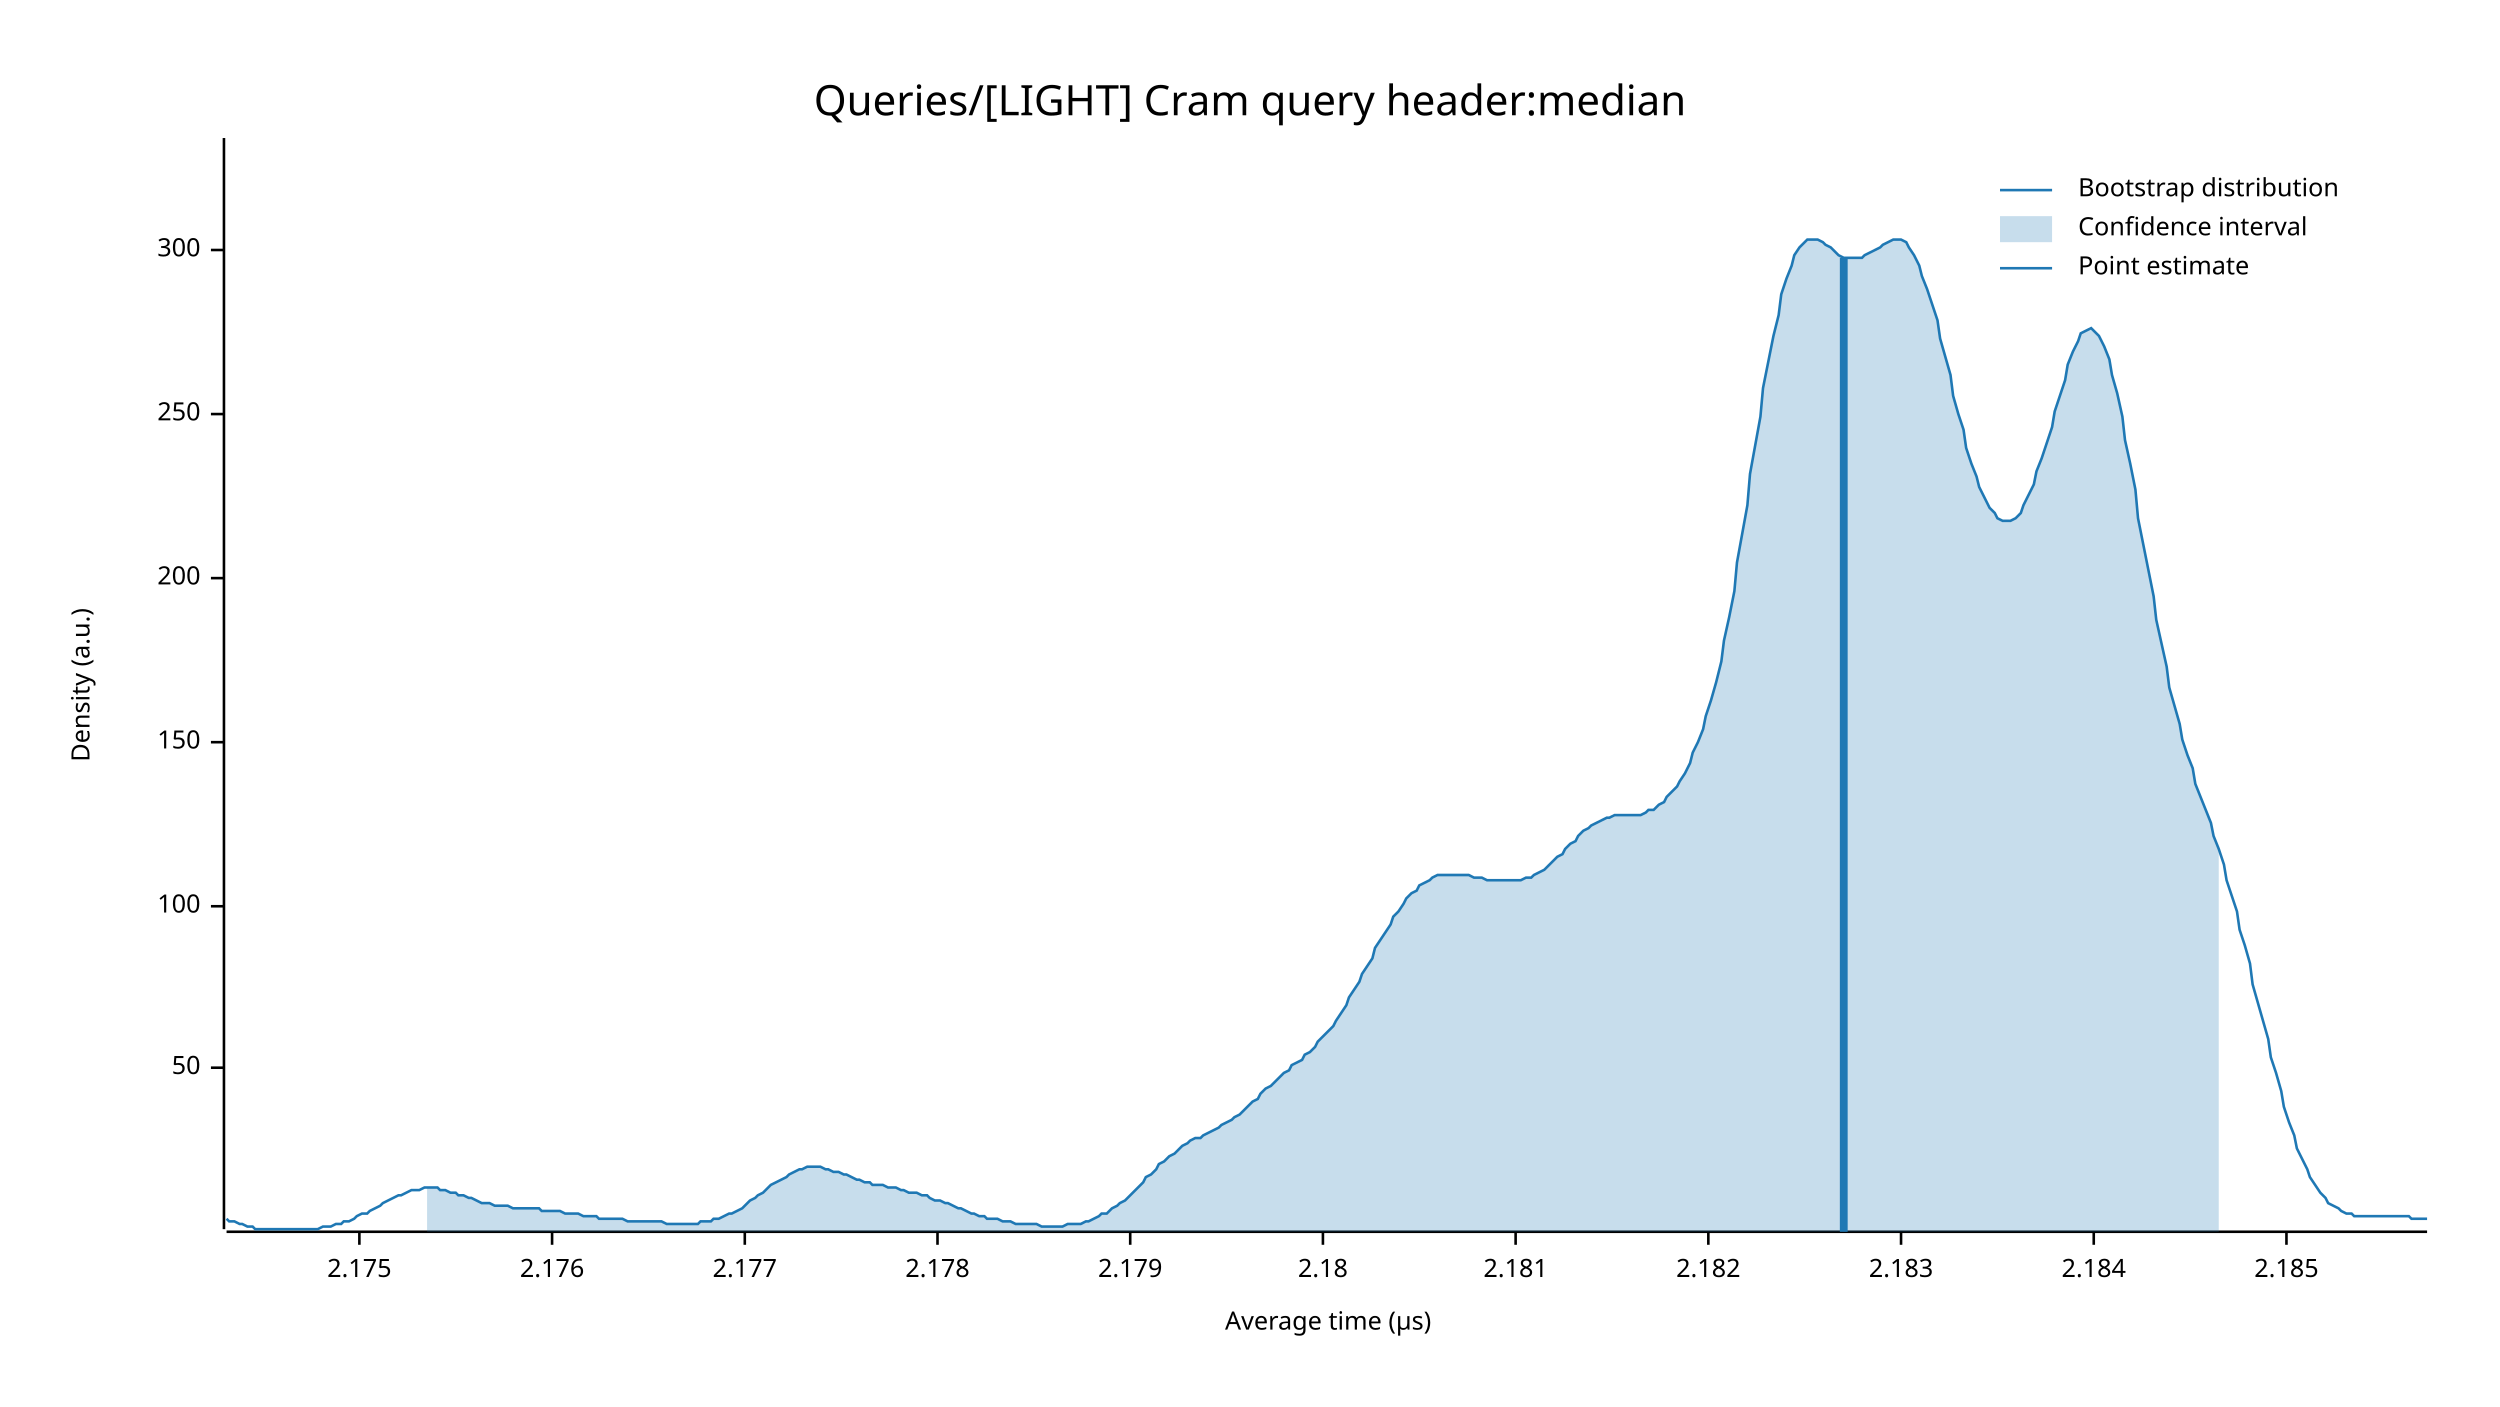
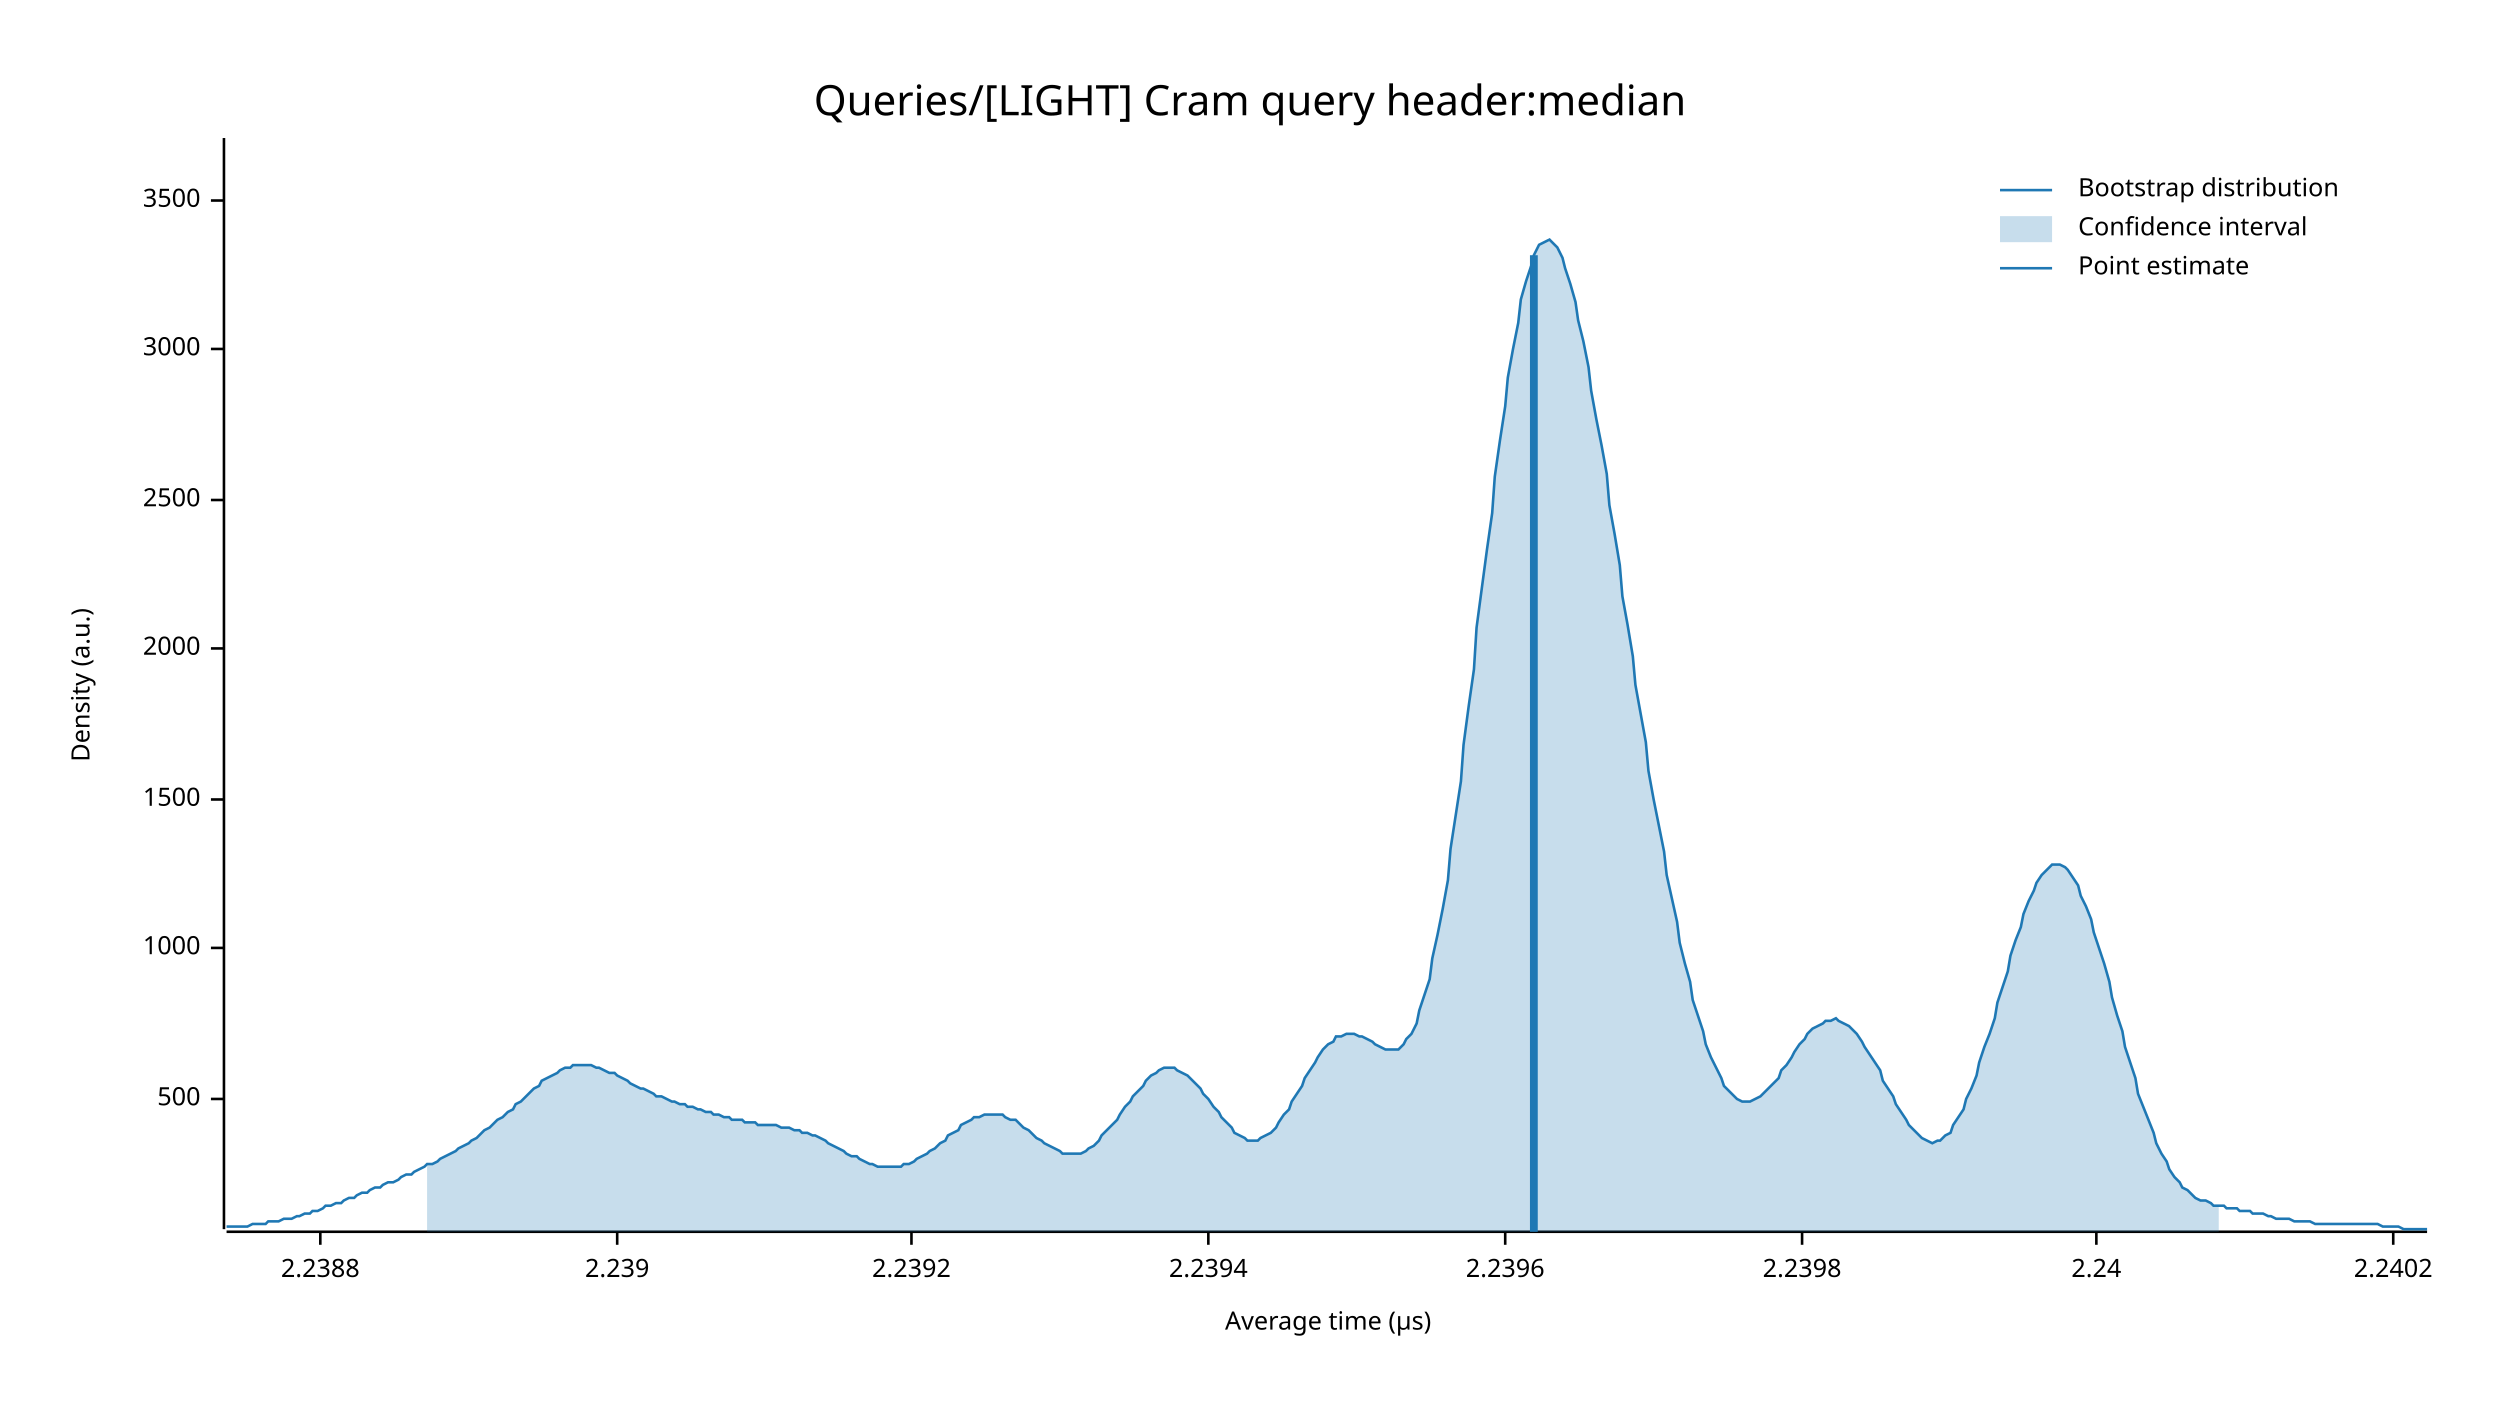
<svg xmlns="http://www.w3.org/2000/svg" width="960" height="540" viewBox="0 0 960 540">
  <text x="480" y="32" dy="0.76em" text-anchor="middle" font-family="sans-serif" font-size="16.129" opacity="1" fill="#000000">
Queries/[LIGHT] Cram query header:median
</text>
  <text x="27" y="263" dy="0.76em" text-anchor="middle" font-family="sans-serif" font-size="9.677" opacity="1" fill="#000000" transform="rotate(270, 27, 263)">
Density (a.u.)
</text>
  <text x="510" y="513" dy="-0.5ex" text-anchor="middle" font-family="sans-serif" font-size="9.677" opacity="1" fill="#000000">
Average time (µs)
</text>
  <polyline fill="none" opacity="1" stroke="#000000" stroke-width="1" points="86,53 86,472 " />
-   <text x="77" y="410" dy="0.5ex" text-anchor="end" font-family="sans-serif" font-size="9.677" opacity="1" fill="#000000">
- 50
+   <text x="77" y="422" dy="0.5ex" text-anchor="end" font-family="sans-serif" font-size="9.677" opacity="1" fill="#000000">
+ 500
</text>
-   <polyline fill="none" opacity="1" stroke="#000000" stroke-width="1" points="81,410 86,410 " />
-   <text x="77" y="348" dy="0.5ex" text-anchor="end" font-family="sans-serif" font-size="9.677" opacity="1" fill="#000000">
- 100
+   <polyline fill="none" opacity="1" stroke="#000000" stroke-width="1" points="81,422 86,422 " />
+   <text x="77" y="364" dy="0.5ex" text-anchor="end" font-family="sans-serif" font-size="9.677" opacity="1" fill="#000000">
+ 1000
</text>
-   <polyline fill="none" opacity="1" stroke="#000000" stroke-width="1" points="81,348 86,348 " />
-   <text x="77" y="285" dy="0.5ex" text-anchor="end" font-family="sans-serif" font-size="9.677" opacity="1" fill="#000000">
- 150
+   <polyline fill="none" opacity="1" stroke="#000000" stroke-width="1" points="81,364 86,364 " />
+   <text x="77" y="307" dy="0.5ex" text-anchor="end" font-family="sans-serif" font-size="9.677" opacity="1" fill="#000000">
+ 1500
</text>
-   <polyline fill="none" opacity="1" stroke="#000000" stroke-width="1" points="81,285 86,285 " />
-   <text x="77" y="222" dy="0.5ex" text-anchor="end" font-family="sans-serif" font-size="9.677" opacity="1" fill="#000000">
- 200
+   <polyline fill="none" opacity="1" stroke="#000000" stroke-width="1" points="81,307 86,307 " />
+   <text x="77" y="249" dy="0.5ex" text-anchor="end" font-family="sans-serif" font-size="9.677" opacity="1" fill="#000000">
+ 2000
</text>
-   <polyline fill="none" opacity="1" stroke="#000000" stroke-width="1" points="81,222 86,222 " />
-   <text x="77" y="159" dy="0.5ex" text-anchor="end" font-family="sans-serif" font-size="9.677" opacity="1" fill="#000000">
- 250
+   <polyline fill="none" opacity="1" stroke="#000000" stroke-width="1" points="81,249 86,249 " />
+   <text x="77" y="192" dy="0.5ex" text-anchor="end" font-family="sans-serif" font-size="9.677" opacity="1" fill="#000000">
+ 2500
</text>
-   <polyline fill="none" opacity="1" stroke="#000000" stroke-width="1" points="81,159 86,159 " />
-   <text x="77" y="96" dy="0.5ex" text-anchor="end" font-family="sans-serif" font-size="9.677" opacity="1" fill="#000000">
- 300
+   <polyline fill="none" opacity="1" stroke="#000000" stroke-width="1" points="81,192 86,192 " />
+   <text x="77" y="134" dy="0.5ex" text-anchor="end" font-family="sans-serif" font-size="9.677" opacity="1" fill="#000000">
+ 3000
</text>
-   <polyline fill="none" opacity="1" stroke="#000000" stroke-width="1" points="81,96 86,96 " />
+   <polyline fill="none" opacity="1" stroke="#000000" stroke-width="1" points="81,134 86,134 " />
+   <text x="77" y="77" dy="0.5ex" text-anchor="end" font-family="sans-serif" font-size="9.677" opacity="1" fill="#000000">
+ 3500
+ </text>
+   <polyline fill="none" opacity="1" stroke="#000000" stroke-width="1" points="81,77 86,77 " />
  <polyline fill="none" opacity="1" stroke="#000000" stroke-width="1" points="87,473 932,473 " />
-   <text x="138" y="483" dy="0.76em" text-anchor="middle" font-family="sans-serif" font-size="9.677" opacity="1" fill="#000000">
- 2.175
+   <text x="123" y="483" dy="0.76em" text-anchor="middle" font-family="sans-serif" font-size="9.677" opacity="1" fill="#000000">
+ 2.2388
</text>
-   <polyline fill="none" opacity="1" stroke="#000000" stroke-width="1" points="138,473 138,478 " />
-   <text x="212" y="483" dy="0.76em" text-anchor="middle" font-family="sans-serif" font-size="9.677" opacity="1" fill="#000000">
- 2.176
+   <polyline fill="none" opacity="1" stroke="#000000" stroke-width="1" points="123,473 123,478 " />
+   <text x="237" y="483" dy="0.76em" text-anchor="middle" font-family="sans-serif" font-size="9.677" opacity="1" fill="#000000">
+ 2.239
</text>
-   <polyline fill="none" opacity="1" stroke="#000000" stroke-width="1" points="212,473 212,478 " />
-   <text x="286" y="483" dy="0.76em" text-anchor="middle" font-family="sans-serif" font-size="9.677" opacity="1" fill="#000000">
- 2.177
+   <polyline fill="none" opacity="1" stroke="#000000" stroke-width="1" points="237,473 237,478 " />
+   <text x="350" y="483" dy="0.76em" text-anchor="middle" font-family="sans-serif" font-size="9.677" opacity="1" fill="#000000">
+ 2.2392
</text>
-   <polyline fill="none" opacity="1" stroke="#000000" stroke-width="1" points="286,473 286,478 " />
-   <text x="360" y="483" dy="0.76em" text-anchor="middle" font-family="sans-serif" font-size="9.677" opacity="1" fill="#000000">
- 2.178
+   <polyline fill="none" opacity="1" stroke="#000000" stroke-width="1" points="350,473 350,478 " />
+   <text x="464" y="483" dy="0.76em" text-anchor="middle" font-family="sans-serif" font-size="9.677" opacity="1" fill="#000000">
+ 2.2394
</text>
-   <polyline fill="none" opacity="1" stroke="#000000" stroke-width="1" points="360,473 360,478 " />
-   <text x="434" y="483" dy="0.76em" text-anchor="middle" font-family="sans-serif" font-size="9.677" opacity="1" fill="#000000">
- 2.179
+   <polyline fill="none" opacity="1" stroke="#000000" stroke-width="1" points="464,473 464,478 " />
+   <text x="578" y="483" dy="0.76em" text-anchor="middle" font-family="sans-serif" font-size="9.677" opacity="1" fill="#000000">
+ 2.2396
</text>
-   <polyline fill="none" opacity="1" stroke="#000000" stroke-width="1" points="434,473 434,478 " />
-   <text x="508" y="483" dy="0.76em" text-anchor="middle" font-family="sans-serif" font-size="9.677" opacity="1" fill="#000000">
- 2.18
+   <polyline fill="none" opacity="1" stroke="#000000" stroke-width="1" points="578,473 578,478 " />
+   <text x="692" y="483" dy="0.76em" text-anchor="middle" font-family="sans-serif" font-size="9.677" opacity="1" fill="#000000">
+ 2.2398
</text>
-   <polyline fill="none" opacity="1" stroke="#000000" stroke-width="1" points="508,473 508,478 " />
-   <text x="582" y="483" dy="0.76em" text-anchor="middle" font-family="sans-serif" font-size="9.677" opacity="1" fill="#000000">
- 2.181
+   <polyline fill="none" opacity="1" stroke="#000000" stroke-width="1" points="692,473 692,478 " />
+   <text x="805" y="483" dy="0.76em" text-anchor="middle" font-family="sans-serif" font-size="9.677" opacity="1" fill="#000000">
+ 2.24
</text>
-   <polyline fill="none" opacity="1" stroke="#000000" stroke-width="1" points="582,473 582,478 " />
-   <text x="656" y="483" dy="0.76em" text-anchor="middle" font-family="sans-serif" font-size="9.677" opacity="1" fill="#000000">
- 2.182
+   <polyline fill="none" opacity="1" stroke="#000000" stroke-width="1" points="805,473 805,478 " />
+   <text x="919" y="483" dy="0.76em" text-anchor="middle" font-family="sans-serif" font-size="9.677" opacity="1" fill="#000000">
+ 2.2402
</text>
-   <polyline fill="none" opacity="1" stroke="#000000" stroke-width="1" points="656,473 656,478 " />
-   <text x="730" y="483" dy="0.76em" text-anchor="middle" font-family="sans-serif" font-size="9.677" opacity="1" fill="#000000">
- 2.183
- </text>
-   <polyline fill="none" opacity="1" stroke="#000000" stroke-width="1" points="730,473 730,478 " />
-   <text x="804" y="483" dy="0.76em" text-anchor="middle" font-family="sans-serif" font-size="9.677" opacity="1" fill="#000000">
- 2.184
- </text>
-   <polyline fill="none" opacity="1" stroke="#000000" stroke-width="1" points="804,473 804,478 " />
-   <text x="878" y="483" dy="0.76em" text-anchor="middle" font-family="sans-serif" font-size="9.677" opacity="1" fill="#000000">
- 2.185
- </text>
-   <polyline fill="none" opacity="1" stroke="#000000" stroke-width="1" points="878,473 878,478 " />
-   <polyline fill="none" opacity="1" stroke="#1F78B4" stroke-width="1" points="87,468 88,469 90,469 92,470 93,470 95,471 97,471 98,472 100,472 102,472 103,472 105,472 107,472 109,472 110,472 112,472 114,472 115,472 117,472 119,472 120,472 122,472 124,471 125,471 127,471 129,470 131,470 132,469 134,469 136,468 137,467 139,466 141,466 142,465 144,464 146,463 147,462 149,461 151,460 153,459 154,459 156,458 158,457 159,457 161,457 163,456 164,456 166,456 168,456 169,457 171,457 173,458 175,458 176,459 178,459 180,460 181,460 183,461 185,462 186,462 188,462 190,463 191,463 193,463 195,463 197,464 198,464 200,464 202,464 203,464 205,464 207,464 208,465 210,465 212,465 214,465 215,465 217,466 219,466 220,466 222,466 224,467 225,467 227,467 229,467 230,468 232,468 234,468 236,468 237,468 239,468 241,469 242,469 244,469 246,469 247,469 249,469 251,469 252,469 254,469 256,470 258,470 259,470 261,470 263,470 264,470 266,470 268,470 269,469 271,469 273,469 274,468 276,468 278,467 280,466 281,466 283,465 285,464 286,463 288,461 290,460 291,459 293,458 295,456 296,455 298,454 300,453 302,452 303,451 305,450 307,449 308,449 310,448 312,448 313,448 315,448 317,449 318,449 320,450 322,450 324,451 325,451 327,452 329,453 330,453 332,454 334,454 335,455 337,455 339,455 341,456 342,456 344,456 346,457 347,457 349,458 351,458 352,458 354,459 356,459 357,460 359,461 361,461 363,462 364,462 366,463 368,464 369,464 371,465 373,466 374,466 376,467 378,467 379,468 381,468 383,468 385,469 386,469 388,469 390,470 391,470 393,470 395,470 396,470 398,470 400,471 401,471 403,471 405,471 407,471 408,471 410,470 412,470 413,470 415,470 417,469 418,469 420,468 422,467 423,466 425,466 427,464 429,463 430,462 432,461 434,459 435,458 437,456 439,454 440,452 442,451 444,449 445,447 447,446 449,444 451,443 452,442 454,440 456,439 457,438 459,437 461,437 462,436 464,435 466,434 468,433 469,432 471,431 473,430 474,429 476,428 478,426 479,425 481,423 483,422 484,420 486,418 488,417 490,415 491,414 493,412 495,411 496,409 498,408 500,407 501,405 503,404 505,402 506,400 508,398 510,396 512,394 513,392 515,389 517,386 518,383 520,380 522,377 523,374 525,371 527,368 528,364 530,361 532,358 534,355 535,352 537,350 539,347 540,345 542,343 544,342 545,340 547,339 549,338 550,337 552,336 554,336 556,336 557,336 559,336 561,336 562,336 564,336 566,337 567,337 569,337 571,338 573,338 574,338 576,338 578,338 579,338 581,338 583,338 584,338 586,337 588,337 589,336 591,335 593,334 595,332 596,331 598,329 600,328 601,326 603,324 605,323 606,321 608,319 610,318 611,317 613,316 615,315 617,314 618,314 620,313 622,313 623,313 625,313 627,313 628,313 630,313 632,312 633,311 635,311 637,309 639,308 640,306 642,304 644,302 645,300 647,297 649,293 650,289 652,285 654,280 655,275 657,269 659,262 661,254 662,246 664,237 666,227 667,216 669,205 671,194 672,182 674,171 676,160 677,149 679,139 681,129 683,121 684,113 686,107 688,102 689,98 691,95 693,93 694,92 696,92 698,92 700,93 701,94 703,95 705,97 706,98 708,99 710,99 711,99 713,99 715,99 716,98 718,97 720,96 722,95 723,94 725,93 727,92 728,92 730,92 732,93 733,95 735,98 737,102 738,106 740,111 742,117 744,123 745,130 747,137 749,144 750,152 752,159 754,165 755,172 757,178 759,183 760,187 762,191 764,195 766,197 767,199 769,200 771,200 772,200 774,199 776,197 777,194 779,190 781,186 782,181 784,176 786,170 788,164 789,158 791,152 793,146 794,140 796,135 798,131 799,128 801,127 803,126 804,127 806,129 808,133 810,138 811,144 813,151 815,160 816,169 818,178 820,188 821,199 823,209 825,219 827,229 828,238 830,247 832,256 833,264 835,271 837,278 838,284 840,290 842,295 843,301 845,306 847,311 849,316 850,321 852,326 854,332 855,338 857,344 859,350 860,357 862,363 864,370 865,378 867,385 869,392 871,399 872,406 874,412 876,419 877,425 879,431 881,436 882,441 884,445 886,449 887,452 889,455 891,458 893,460 894,462 896,463 898,464 899,465 901,466 903,466 904,467 906,467 908,467 909,467 911,467 913,467 915,467 916,467 918,467 920,467 921,467 923,467 925,467 926,468 928,468 930,468 932,468 " />
-   <polygon opacity="0.25" fill="#1F78B4" points="164,456 166,456 168,456 169,457 171,457 173,458 175,458 176,459 178,459 180,460 181,460 183,461 185,462 186,462 188,462 190,463 191,463 193,463 195,463 197,464 198,464 200,464 202,464 203,464 205,464 207,464 208,465 210,465 212,465 214,465 215,465 217,466 219,466 220,466 222,466 224,467 225,467 227,467 229,467 230,468 232,468 234,468 236,468 237,468 239,468 241,469 242,469 244,469 246,469 247,469 249,469 251,469 252,469 254,469 256,470 258,470 259,470 261,470 263,470 264,470 266,470 268,470 269,469 271,469 273,469 274,468 276,468 278,467 280,466 281,466 283,465 285,464 286,463 288,461 290,460 291,459 293,458 295,456 296,455 298,454 300,453 302,452 303,451 305,450 307,449 308,449 310,448 312,448 313,448 315,448 317,449 318,449 320,450 322,450 324,451 325,451 327,452 329,453 330,453 332,454 334,454 335,455 337,455 339,455 341,456 342,456 344,456 346,457 347,457 349,458 351,458 352,458 354,459 356,459 357,460 359,461 361,461 363,462 364,462 366,463 368,464 369,464 371,465 373,466 374,466 376,467 378,467 379,468 381,468 383,468 385,469 386,469 388,469 390,470 391,470 393,470 395,470 396,470 398,470 400,471 401,471 403,471 405,471 407,471 408,471 410,470 412,470 413,470 415,470 417,469 418,469 420,468 422,467 423,466 425,466 427,464 429,463 430,462 432,461 434,459 435,458 437,456 439,454 440,452 442,451 444,449 445,447 447,446 449,444 451,443 452,442 454,440 456,439 457,438 459,437 461,437 462,436 464,435 466,434 468,433 469,432 471,431 473,430 474,429 476,428 478,426 479,425 481,423 483,422 484,420 486,418 488,417 490,415 491,414 493,412 495,411 496,409 498,408 500,407 501,405 503,404 505,402 506,400 508,398 510,396 512,394 513,392 515,389 517,386 518,383 520,380 522,377 523,374 525,371 527,368 528,364 530,361 532,358 534,355 535,352 537,350 539,347 540,345 542,343 544,342 545,340 547,339 549,338 550,337 552,336 554,336 556,336 557,336 559,336 561,336 562,336 564,336 566,337 567,337 569,337 571,338 573,338 574,338 576,338 578,338 579,338 581,338 583,338 584,338 586,337 588,337 589,336 591,335 593,334 595,332 596,331 598,329 600,328 601,326 603,324 605,323 606,321 608,319 610,318 611,317 613,316 615,315 617,314 618,314 620,313 622,313 623,313 625,313 627,313 628,313 630,313 632,312 633,311 635,311 637,309 639,308 640,306 642,304 644,302 645,300 647,297 649,293 650,289 652,285 654,280 655,275 657,269 659,262 661,254 662,246 664,237 666,227 667,216 669,205 671,194 672,182 674,171 676,160 677,149 679,139 681,129 683,121 684,113 686,107 688,102 689,98 691,95 693,93 694,92 696,92 698,92 700,93 701,94 703,95 705,97 706,98 708,99 710,99 711,99 713,99 715,99 716,98 718,97 720,96 722,95 723,94 725,93 727,92 728,92 730,92 732,93 733,95 735,98 737,102 738,106 740,111 742,117 744,123 745,130 747,137 749,144 750,152 752,159 754,165 755,172 757,178 759,183 760,187 762,191 764,195 766,197 767,199 769,200 771,200 772,200 774,199 776,197 777,194 779,190 781,186 782,181 784,176 786,170 788,164 789,158 791,152 793,146 794,140 796,135 798,131 799,128 801,127 803,126 804,127 806,129 808,133 810,138 811,144 813,151 815,160 816,169 818,178 820,188 821,199 823,209 825,219 827,229 828,238 830,247 832,256 833,264 835,271 837,278 838,284 840,290 842,295 843,301 845,306 847,311 849,316 850,321 852,326 852,473 164,473 " />
-   <polyline fill="none" opacity="1" stroke="#1F78B4" stroke-width="3" points="708,473 708,99 " />
+   <polyline fill="none" opacity="1" stroke="#000000" stroke-width="1" points="919,473 919,478 " />
+   <polyline fill="none" opacity="1" stroke="#1F78B4" stroke-width="1" points="87,471 88,471 90,471 92,471 93,471 95,471 97,470 98,470 100,470 102,470 103,469 105,469 107,469 109,468 110,468 112,468 114,467 115,467 117,466 119,466 120,465 122,465 124,464 125,463 127,463 129,462 131,462 132,461 134,460 136,460 137,459 139,458 141,458 142,457 144,456 146,456 147,455 149,454 151,454 153,453 154,452 156,451 158,451 159,450 161,449 163,448 164,447 166,447 168,446 169,445 171,444 173,443 175,442 176,441 178,440 180,439 181,438 183,437 185,435 186,434 188,433 190,431 191,430 193,429 195,427 197,426 198,424 200,423 202,421 203,420 205,418 207,417 208,415 210,414 212,413 214,412 215,411 217,410 219,410 220,409 222,409 224,409 225,409 227,409 229,410 230,410 232,411 234,412 236,412 237,413 239,414 241,415 242,416 244,417 246,418 247,418 249,419 251,420 252,421 254,421 256,422 258,423 259,423 261,424 263,424 264,425 266,425 268,426 269,426 271,427 273,427 274,428 276,428 278,429 280,429 281,430 283,430 285,430 286,431 288,431 290,431 291,432 293,432 295,432 296,432 298,432 300,433 302,433 303,433 305,434 307,434 308,435 310,435 312,436 313,436 315,437 317,438 318,439 320,440 322,441 324,442 325,443 327,444 329,444 330,445 332,446 334,447 335,447 337,448 339,448 341,448 342,448 344,448 346,448 347,447 349,447 351,446 352,445 354,444 356,443 357,442 359,441 361,439 363,438 364,436 366,435 368,434 369,432 371,431 373,430 374,429 376,429 378,428 379,428 381,428 383,428 385,428 386,429 388,430 390,430 391,431 393,433 395,434 396,435 398,437 400,438 401,439 403,440 405,441 407,442 408,443 410,443 412,443 413,443 415,443 417,442 418,441 420,440 422,438 423,436 425,434 427,432 429,430 430,428 432,425 434,423 435,421 437,419 439,417 440,415 442,413 444,412 445,411 447,410 449,410 451,410 452,411 454,412 456,413 457,414 459,416 461,418 462,420 464,422 466,425 468,427 469,429 471,431 473,433 474,435 476,436 478,437 479,438 481,438 483,438 484,437 486,436 488,435 490,433 491,431 493,428 495,426 496,423 498,420 500,417 501,414 503,411 505,408 506,406 508,403 510,401 512,400 513,398 515,398 517,397 518,397 520,397 522,398 523,398 525,399 527,400 528,401 530,402 532,403 534,403 535,403 537,403 539,401 540,399 542,397 544,393 545,388 547,382 549,376 550,368 552,359 554,349 556,338 557,326 559,313 561,300 562,286 564,271 566,257 567,241 569,226 571,211 573,197 574,183 576,169 578,156 579,145 581,134 583,124 584,115 586,108 588,102 589,98 591,94 593,93 595,92 596,93 598,95 600,99 601,103 603,109 605,116 606,123 608,131 610,141 611,150 613,161 615,171 617,182 618,194 620,205 622,217 623,229 625,240 627,252 628,263 630,274 632,285 633,296 635,307 637,317 639,327 640,336 642,345 644,354 645,362 647,370 649,377 650,384 652,390 654,396 655,401 657,406 659,410 661,414 662,417 664,419 666,421 667,422 669,423 671,423 672,423 674,422 676,421 677,420 679,418 681,416 683,414 684,411 686,409 688,406 689,404 691,401 693,399 694,397 696,395 698,394 700,393 701,392 703,392 705,391 706,392 708,393 710,394 711,395 713,397 715,400 716,402 718,405 720,408 722,411 723,415 725,418 727,421 728,424 730,427 732,430 733,432 735,434 737,436 738,437 740,438 742,439 744,438 745,438 747,436 749,435 750,432 752,429 754,426 755,422 757,418 759,413 760,408 762,402 764,397 766,391 767,385 769,379 771,373 772,367 774,361 776,356 777,351 779,346 781,342 782,339 784,336 786,334 788,332 789,332 791,332 793,333 794,334 796,337 798,340 799,344 801,348 803,353 804,358 806,364 808,370 810,377 811,383 813,390 815,396 816,402 818,408 820,414 821,420 823,425 825,430 827,435 828,439 830,443 832,446 833,449 835,452 837,454 838,456 840,457 842,459 843,460 845,461 847,461 849,462 850,463 852,463 854,463 855,464 857,464 859,464 860,465 862,465 864,465 865,466 867,466 869,466 871,467 872,467 874,468 876,468 877,468 879,468 881,469 882,469 884,469 886,469 887,469 889,470 891,470 893,470 894,470 896,470 898,470 899,470 901,470 903,470 904,470 906,470 908,470 909,470 911,470 913,470 915,471 916,471 918,471 920,471 921,471 923,472 925,472 926,472 928,472 930,472 932,472 " />
+   <polygon opacity="0.25" fill="#1F78B4" points="164,447 166,447 168,446 169,445 171,444 173,443 175,442 176,441 178,440 180,439 181,438 183,437 185,435 186,434 188,433 190,431 191,430 193,429 195,427 197,426 198,424 200,423 202,421 203,420 205,418 207,417 208,415 210,414 212,413 214,412 215,411 217,410 219,410 220,409 222,409 224,409 225,409 227,409 229,410 230,410 232,411 234,412 236,412 237,413 239,414 241,415 242,416 244,417 246,418 247,418 249,419 251,420 252,421 254,421 256,422 258,423 259,423 261,424 263,424 264,425 266,425 268,426 269,426 271,427 273,427 274,428 276,428 278,429 280,429 281,430 283,430 285,430 286,431 288,431 290,431 291,432 293,432 295,432 296,432 298,432 300,433 302,433 303,433 305,434 307,434 308,435 310,435 312,436 313,436 315,437 317,438 318,439 320,440 322,441 324,442 325,443 327,444 329,444 330,445 332,446 334,447 335,447 337,448 339,448 341,448 342,448 344,448 346,448 347,447 349,447 351,446 352,445 354,444 356,443 357,442 359,441 361,439 363,438 364,436 366,435 368,434 369,432 371,431 373,430 374,429 376,429 378,428 379,428 381,428 383,428 385,428 386,429 388,430 390,430 391,431 393,433 395,434 396,435 398,437 400,438 401,439 403,440 405,441 407,442 408,443 410,443 412,443 413,443 415,443 417,442 418,441 420,440 422,438 423,436 425,434 427,432 429,430 430,428 432,425 434,423 435,421 437,419 439,417 440,415 442,413 444,412 445,411 447,410 449,410 451,410 452,411 454,412 456,413 457,414 459,416 461,418 462,420 464,422 466,425 468,427 469,429 471,431 473,433 474,435 476,436 478,437 479,438 481,438 483,438 484,437 486,436 488,435 490,433 491,431 493,428 495,426 496,423 498,420 500,417 501,414 503,411 505,408 506,406 508,403 510,401 512,400 513,398 515,398 517,397 518,397 520,397 522,398 523,398 525,399 527,400 528,401 530,402 532,403 534,403 535,403 537,403 539,401 540,399 542,397 544,393 545,388 547,382 549,376 550,368 552,359 554,349 556,338 557,326 559,313 561,300 562,286 564,271 566,257 567,241 569,226 571,211 573,197 574,183 576,169 578,156 579,145 581,134 583,124 584,115 586,108 588,102 589,98 591,94 593,93 595,92 596,93 598,95 600,99 601,103 603,109 605,116 606,123 608,131 610,141 611,150 613,161 615,171 617,182 618,194 620,205 622,217 623,229 625,240 627,252 628,263 630,274 632,285 633,296 635,307 637,317 639,327 640,336 642,345 644,354 645,362 647,370 649,377 650,384 652,390 654,396 655,401 657,406 659,410 661,414 662,417 664,419 666,421 667,422 669,423 671,423 672,423 674,422 676,421 677,420 679,418 681,416 683,414 684,411 686,409 688,406 689,404 691,401 693,399 694,397 696,395 698,394 700,393 701,392 703,392 705,391 706,392 708,393 710,394 711,395 713,397 715,400 716,402 718,405 720,408 722,411 723,415 725,418 727,421 728,424 730,427 732,430 733,432 735,434 737,436 738,437 740,438 742,439 744,438 745,438 747,436 749,435 750,432 752,429 754,426 755,422 757,418 759,413 760,408 762,402 764,397 766,391 767,385 769,379 771,373 772,367 774,361 776,356 777,351 779,346 781,342 782,339 784,336 786,334 788,332 789,332 791,332 793,333 794,334 796,337 798,340 799,344 801,348 803,353 804,358 806,364 808,370 810,377 811,383 813,390 815,396 816,402 818,408 820,414 821,420 823,425 825,430 827,435 828,439 830,443 832,446 833,449 835,452 837,454 838,456 840,457 842,459 843,460 845,461 847,461 849,462 850,463 852,463 852,473 164,473 " />
+   <polyline fill="none" opacity="1" stroke="#1F78B4" stroke-width="3" points="589,473 589,98 " />
  <text x="798" y="68" dy="0.76em" text-anchor="start" font-family="sans-serif" font-size="9.677" opacity="1" fill="#000000">
Bootstrap distribution
</text>
  <text x="798" y="83" dy="0.76em" text-anchor="start" font-family="sans-serif" font-size="9.677" opacity="1" fill="#000000">
Confidence interval
</text>
  <text x="798" y="98" dy="0.76em" text-anchor="start" font-family="sans-serif" font-size="9.677" opacity="1" fill="#000000">
Point estimate
</text>
  <polyline fill="none" opacity="1" stroke="#1F78B4" stroke-width="1" points="768,73 788,73 " />
  <rect x="768" y="83" width="20" height="10" opacity="0.25" fill="#1F78B4" stroke="none" />
  <polyline fill="none" opacity="1" stroke="#1F78B4" stroke-width="1" points="768,103 788,103 " />
</svg>
